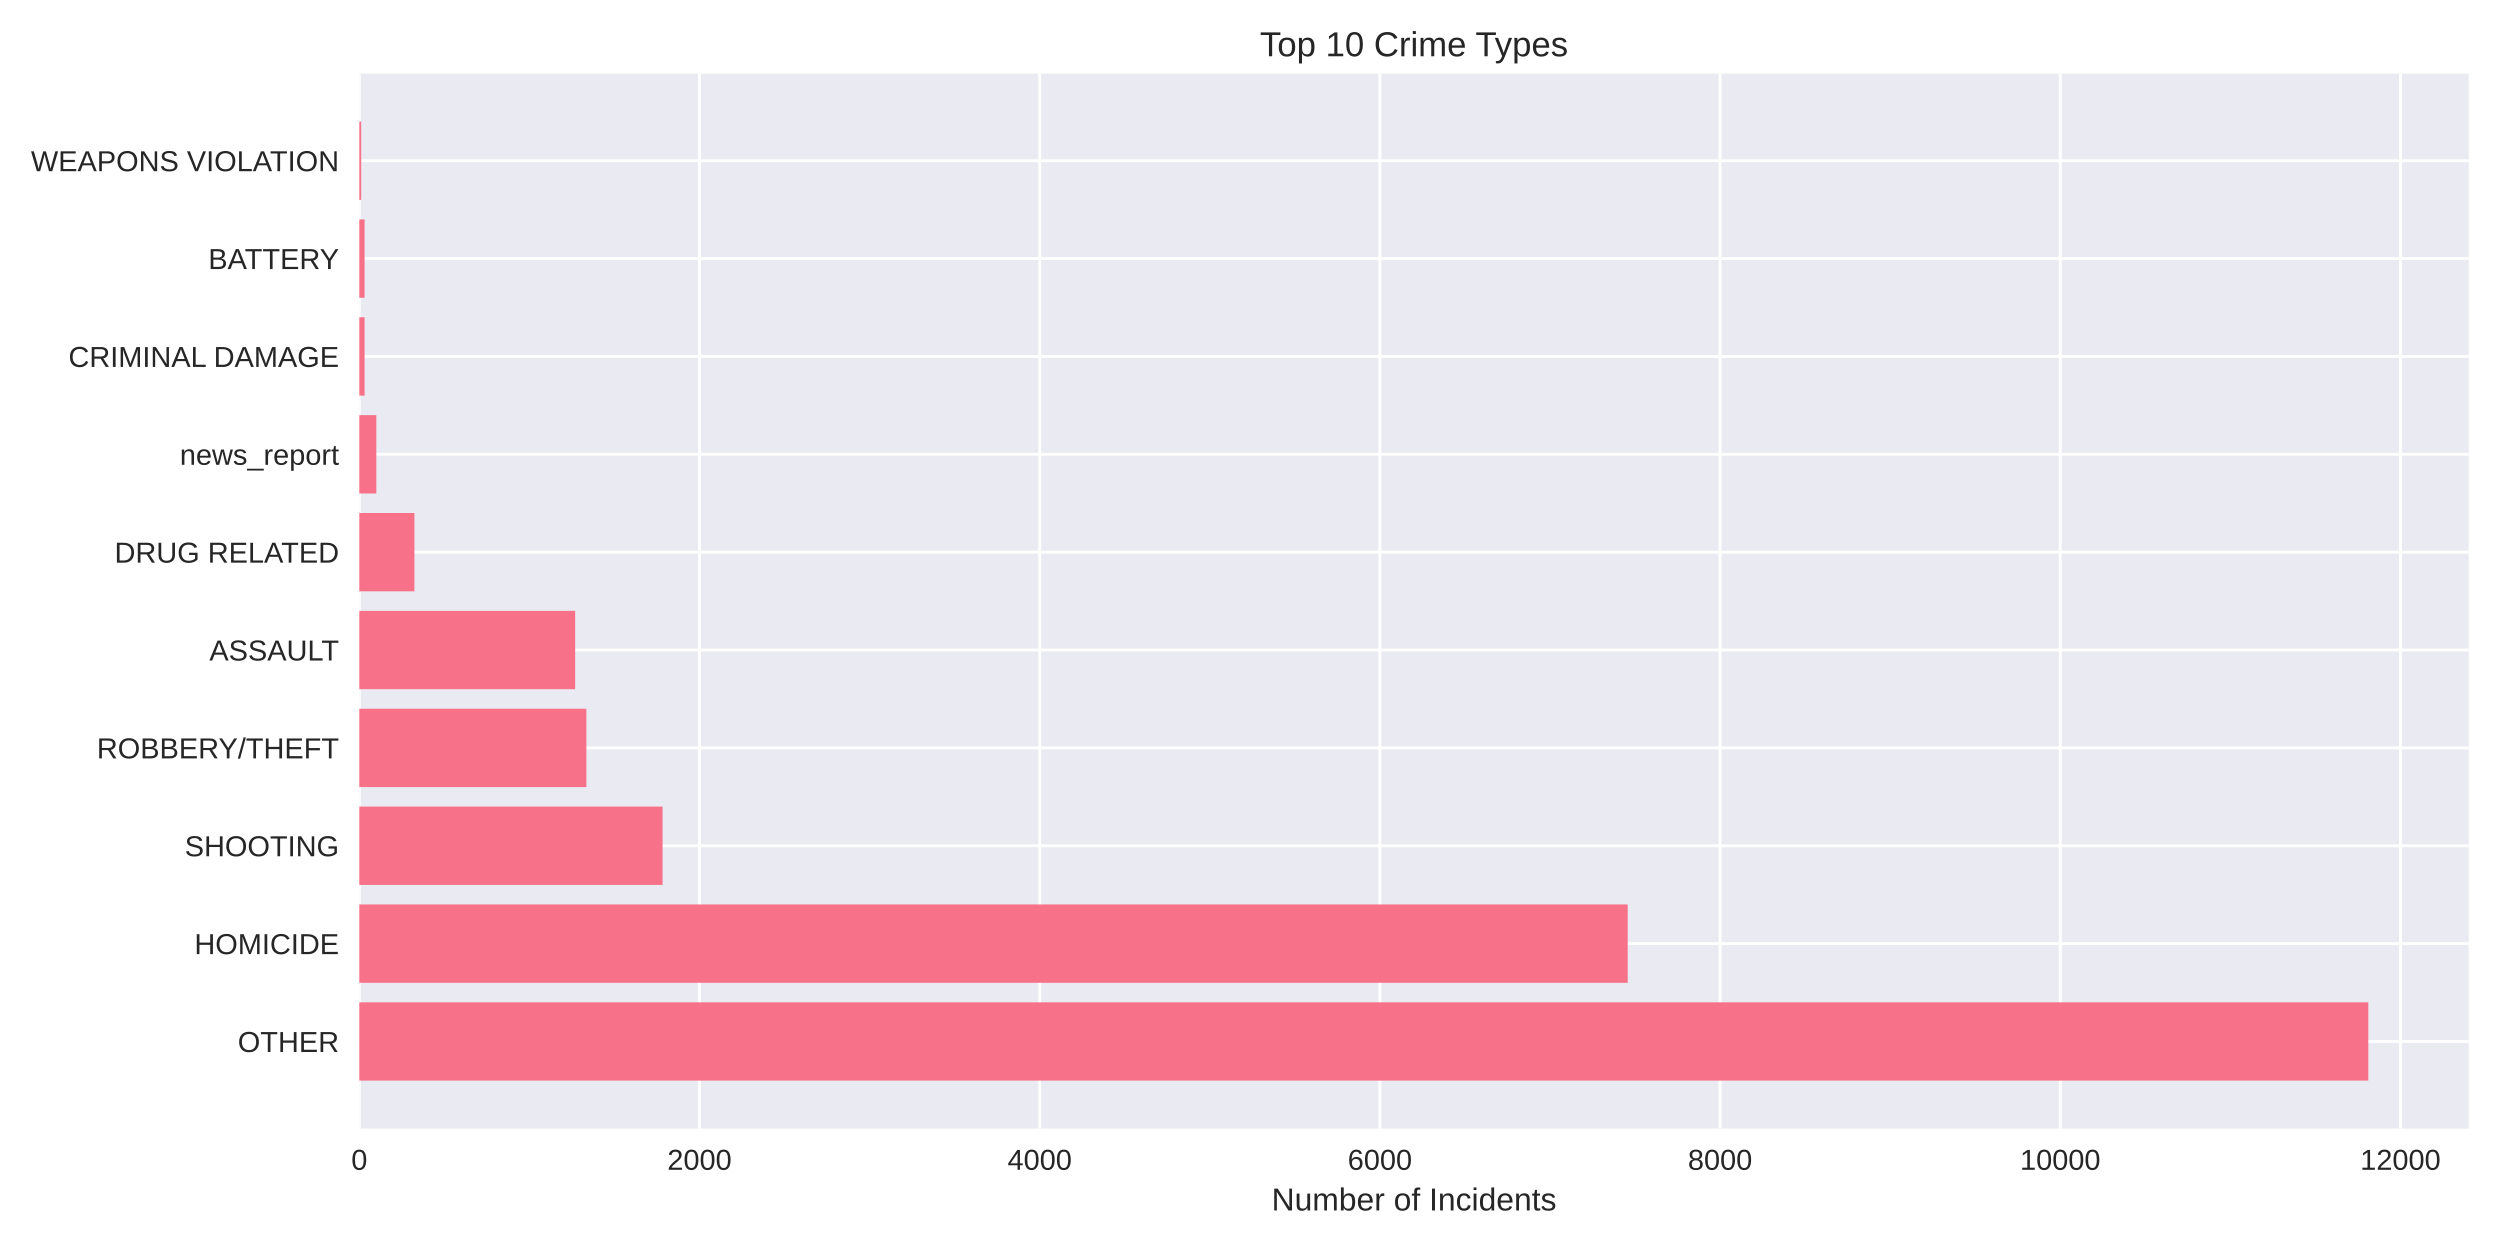
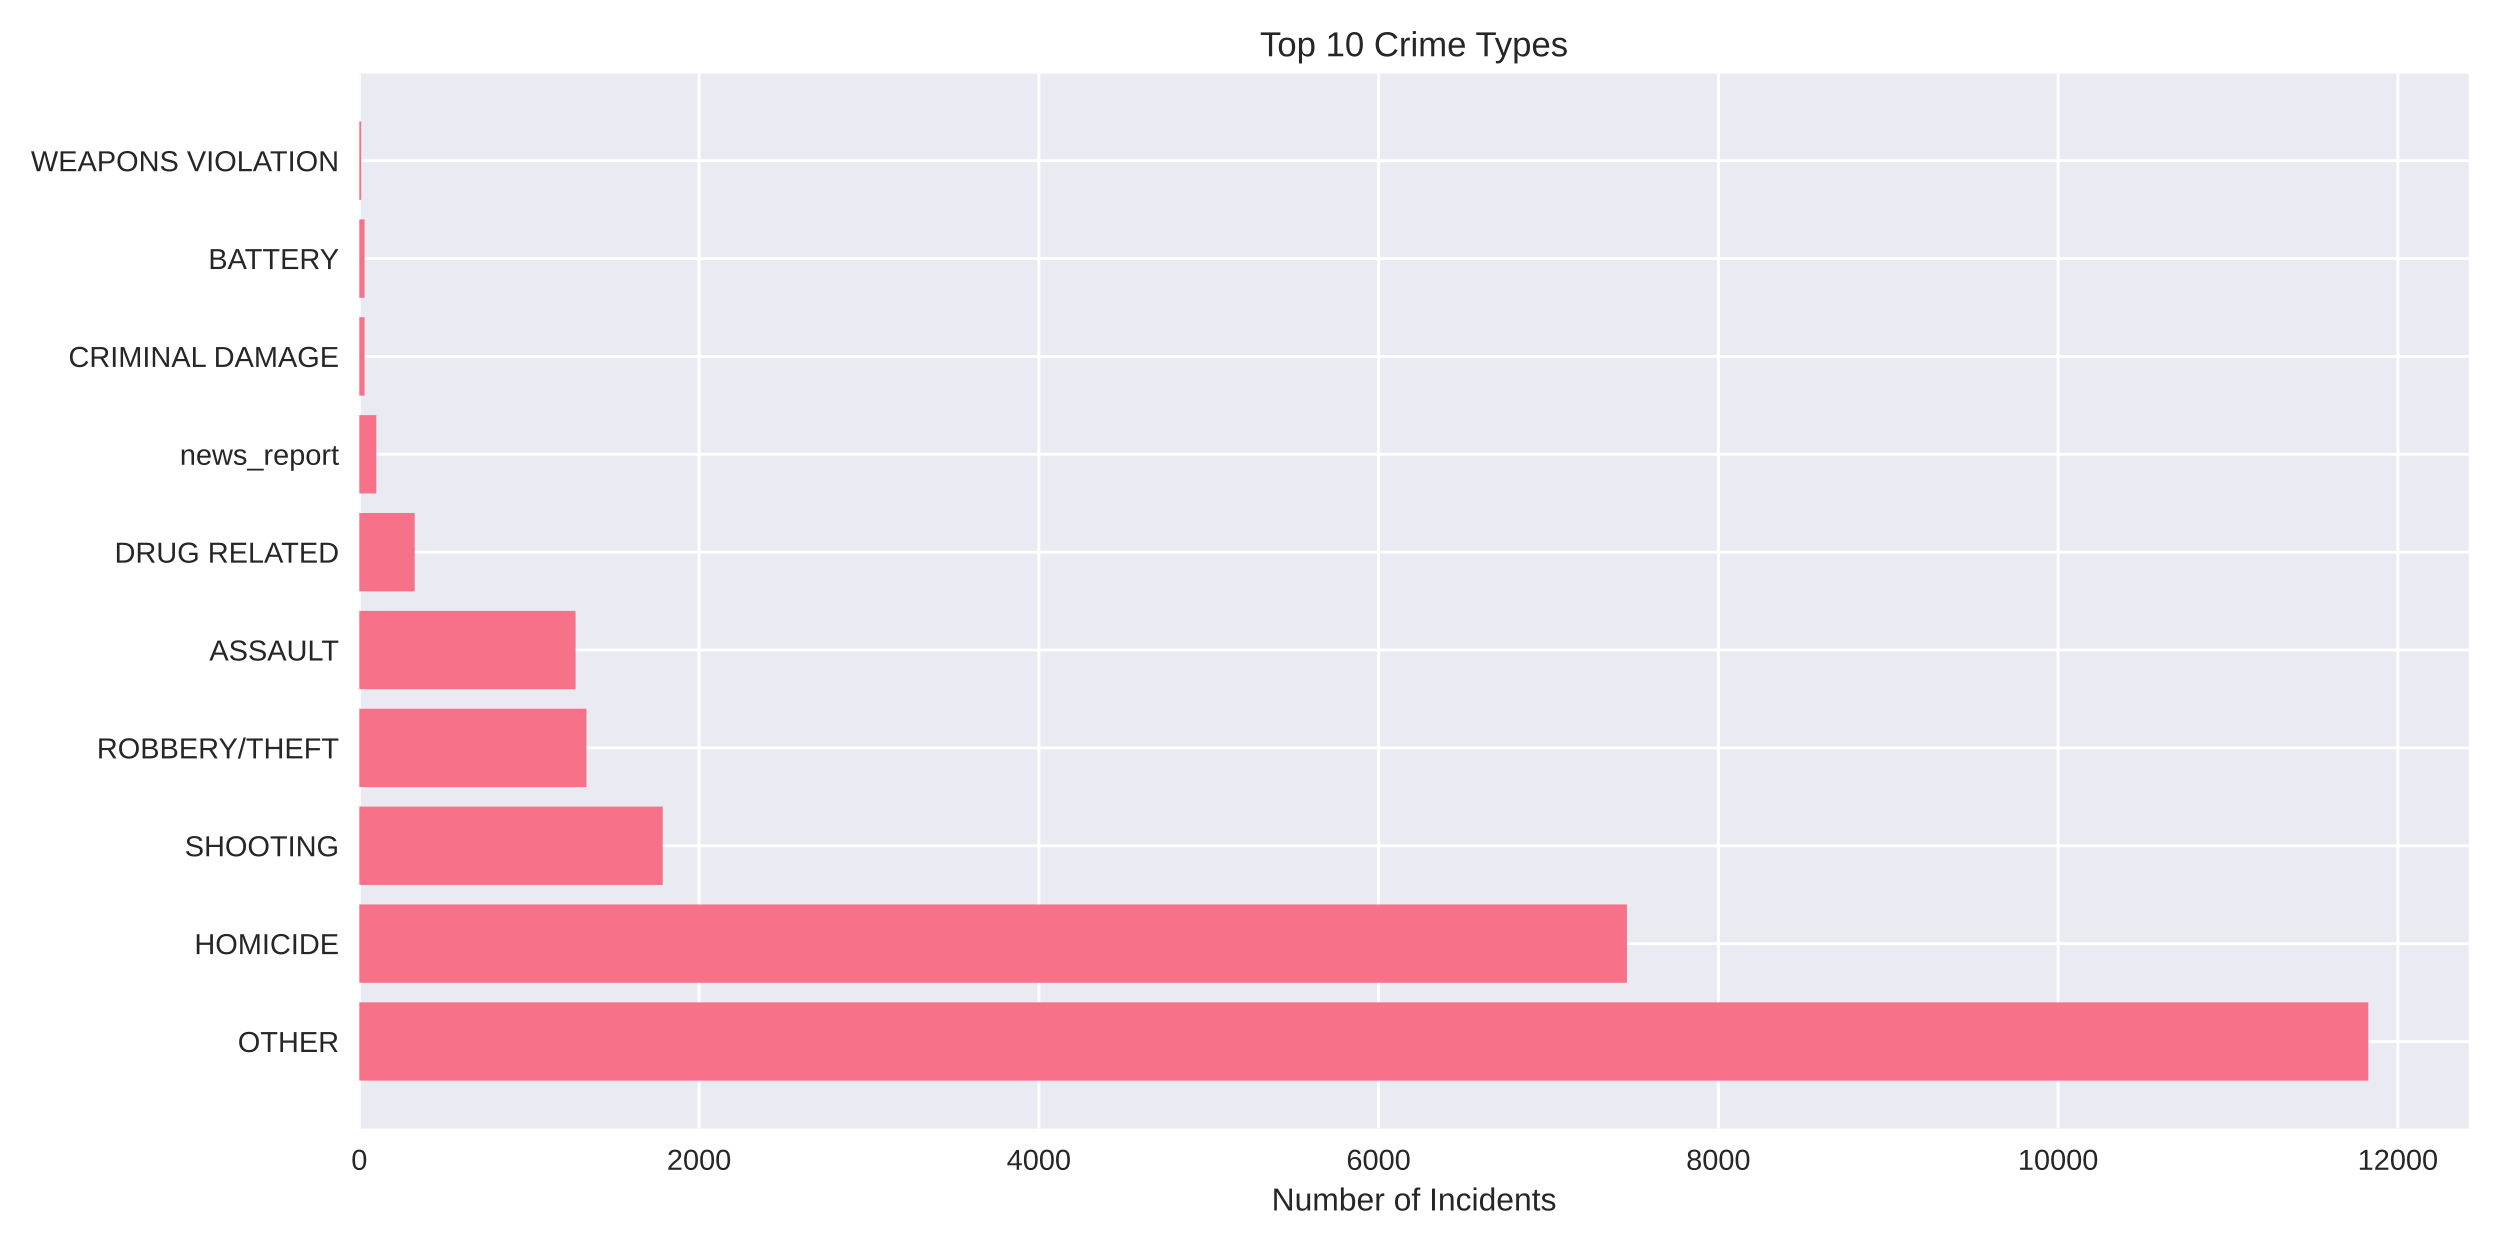
<svg xmlns="http://www.w3.org/2000/svg" width="864pt" height="432pt" viewBox="0 0 864 432" version="1.1">
  <defs>
    <style type="text/css">*{stroke-linejoin: round; stroke-linecap: butt}</style>
  </defs>
  <g id="figure_1">
    <g id="patch_1">
      <path d="M 0 432  L 864 432  L 864 0  L 0 0  z " style="fill: #ffffff" />
    </g>
    <g id="axes_1">
      <g id="patch_2">
        <path d="M 124.18 390.04  L 853.2 390.04  L 853.2 25.44  L 124.18 25.44  z " style="fill: #eaeaf2" />
      </g>
      <g id="matplotlib.axis_1">
        <g id="xtick_1">
          <g id="line2d_1">
-             <path d="M 124.18 390.04  L 124.18 25.44  " clip-path="url(#pf767bda00d)" style="fill: none; stroke: #ffffff; stroke-linecap: round" />
+             <path d="M 124.18 390.04  L 124.18 25.44  " clip-path="url(#p179d4468e2)" style="fill: none; stroke: #ffffff; stroke-linecap: round" />
          </g>
          <g id="line2d_2" />
          <g id="text_1">
            <text style="fill: #262626; font: 10px 'Arial', 'Liberation Sans', 'DejaVu Sans', 'Bitstream Vera Sans', sans-serif; text-anchor: middle" x="124.18" y="404.287" transform="rotate(-0 124.18 404.2869)">0</text>
          </g>
        </g>
        <g id="xtick_2">
          <g id="line2d_3">
-             <path d="M 241.749 390.04  L 241.749 25.44  " clip-path="url(#pf767bda00d)" style="fill: none; stroke: #ffffff; stroke-linecap: round" />
+             <path d="M 241.6 390.04  L 241.6 25.44  " clip-path="url(#p179d4468e2)" style="fill: none; stroke: #ffffff; stroke-linecap: round" />
          </g>
          <g id="line2d_4" />
          <g id="text_2">
-             <text style="fill: #262626; font: 10px 'Arial', 'Liberation Sans', 'DejaVu Sans', 'Bitstream Vera Sans', sans-serif; text-anchor: middle" x="241.749" y="404.287" transform="rotate(-0 241.7492 404.2869)">2000</text>
+             <text style="fill: #262626; font: 10px 'Arial', 'Liberation Sans', 'DejaVu Sans', 'Bitstream Vera Sans', sans-serif; text-anchor: middle" x="241.6" y="404.287" transform="rotate(-0 241.6001 404.2869)">2000</text>
          </g>
        </g>
        <g id="xtick_3">
          <g id="line2d_5">
-             <path d="M 359.318 390.04  L 359.318 25.44  " clip-path="url(#pf767bda00d)" style="fill: none; stroke: #ffffff; stroke-linecap: round" />
+             <path d="M 359.02 390.04  L 359.02 25.44  " clip-path="url(#p179d4468e2)" style="fill: none; stroke: #ffffff; stroke-linecap: round" />
          </g>
          <g id="line2d_6" />
          <g id="text_3">
-             <text style="fill: #262626; font: 10px 'Arial', 'Liberation Sans', 'DejaVu Sans', 'Bitstream Vera Sans', sans-serif; text-anchor: middle" x="359.318" y="404.287" transform="rotate(-0 359.3184 404.2869)">4000</text>
+             <text style="fill: #262626; font: 10px 'Arial', 'Liberation Sans', 'DejaVu Sans', 'Bitstream Vera Sans', sans-serif; text-anchor: middle" x="359.02" y="404.287" transform="rotate(-0 359.0201 404.2869)">4000</text>
          </g>
        </g>
        <g id="xtick_4">
          <g id="line2d_7">
-             <path d="M 476.888 390.04  L 476.888 25.44  " clip-path="url(#pf767bda00d)" style="fill: none; stroke: #ffffff; stroke-linecap: round" />
+             <path d="M 476.44 390.04  L 476.44 25.44  " clip-path="url(#p179d4468e2)" style="fill: none; stroke: #ffffff; stroke-linecap: round" />
          </g>
          <g id="line2d_8" />
          <g id="text_4">
-             <text style="fill: #262626; font: 10px 'Arial', 'Liberation Sans', 'DejaVu Sans', 'Bitstream Vera Sans', sans-serif; text-anchor: middle" x="476.888" y="404.287" transform="rotate(-0 476.8875 404.2869)">6000</text>
+             <text style="fill: #262626; font: 10px 'Arial', 'Liberation Sans', 'DejaVu Sans', 'Bitstream Vera Sans', sans-serif; text-anchor: middle" x="476.44" y="404.287" transform="rotate(-0 476.4402 404.2869)">6000</text>
          </g>
        </g>
        <g id="xtick_5">
          <g id="line2d_9">
-             <path d="M 594.457 390.04  L 594.457 25.44  " clip-path="url(#pf767bda00d)" style="fill: none; stroke: #ffffff; stroke-linecap: round" />
+             <path d="M 593.86 390.04  L 593.86 25.44  " clip-path="url(#p179d4468e2)" style="fill: none; stroke: #ffffff; stroke-linecap: round" />
          </g>
          <g id="line2d_10" />
          <g id="text_5">
-             <text style="fill: #262626; font: 10px 'Arial', 'Liberation Sans', 'DejaVu Sans', 'Bitstream Vera Sans', sans-serif; text-anchor: middle" x="594.457" y="404.287" transform="rotate(-0 594.4567 404.2869)">8000</text>
+             <text style="fill: #262626; font: 10px 'Arial', 'Liberation Sans', 'DejaVu Sans', 'Bitstream Vera Sans', sans-serif; text-anchor: middle" x="593.86" y="404.287" transform="rotate(-0 593.8602 404.2869)">8000</text>
          </g>
        </g>
        <g id="xtick_6">
          <g id="line2d_11">
-             <path d="M 712.026 390.04  L 712.026 25.44  " clip-path="url(#pf767bda00d)" style="fill: none; stroke: #ffffff; stroke-linecap: round" />
+             <path d="M 711.28 390.04  L 711.28 25.44  " clip-path="url(#p179d4468e2)" style="fill: none; stroke: #ffffff; stroke-linecap: round" />
          </g>
          <g id="line2d_12" />
          <g id="text_6">
-             <text style="fill: #262626; font: 10px 'Arial', 'Liberation Sans', 'DejaVu Sans', 'Bitstream Vera Sans', sans-serif; text-anchor: middle" x="712.026" y="404.287" transform="rotate(-0 712.0259 404.2869)">10000</text>
+             <text style="fill: #262626; font: 10px 'Arial', 'Liberation Sans', 'DejaVu Sans', 'Bitstream Vera Sans', sans-serif; text-anchor: middle" x="711.28" y="404.287" transform="rotate(-0 711.2803 404.2869)">10000</text>
          </g>
        </g>
        <g id="xtick_7">
          <g id="line2d_13">
-             <path d="M 829.595 390.04  L 829.595 25.44  " clip-path="url(#pf767bda00d)" style="fill: none; stroke: #ffffff; stroke-linecap: round" />
+             <path d="M 828.7 390.04  L 828.7 25.44  " clip-path="url(#p179d4468e2)" style="fill: none; stroke: #ffffff; stroke-linecap: round" />
          </g>
          <g id="line2d_14" />
          <g id="text_7">
-             <text style="fill: #262626; font: 10px 'Arial', 'Liberation Sans', 'DejaVu Sans', 'Bitstream Vera Sans', sans-serif; text-anchor: middle" x="829.595" y="404.287" transform="rotate(-0 829.595 404.2869)">12000</text>
+             <text style="fill: #262626; font: 10px 'Arial', 'Liberation Sans', 'DejaVu Sans', 'Bitstream Vera Sans', sans-serif; text-anchor: middle" x="828.7" y="404.287" transform="rotate(-0 828.7003 404.2869)">12000</text>
          </g>
        </g>
        <g id="text_8">
          <text style="fill: #262626; font: 11px 'Arial', 'Liberation Sans', 'DejaVu Sans', 'Bitstream Vera Sans', sans-serif; text-anchor: middle" x="488.69" y="418.333" transform="rotate(-0 488.69 418.3334)">Number of Incidents</text>
        </g>
      </g>
      <g id="matplotlib.axis_2">
        <g id="ytick_1">
          <g id="line2d_15">
-             <path d="M 124.18 359.939  L 853.2 359.939  " clip-path="url(#pf767bda00d)" style="fill: none; stroke: #ffffff; stroke-linecap: round" />
+             <path d="M 124.18 359.939  L 853.2 359.939  " clip-path="url(#p179d4468e2)" style="fill: none; stroke: #ffffff; stroke-linecap: round" />
          </g>
          <g id="line2d_16" />
          <g id="text_9">
            <text style="fill: #262626; font: 10px 'Arial', 'Liberation Sans', 'DejaVu Sans', 'Bitstream Vera Sans', sans-serif; text-anchor: end" x="117.18" y="363.562" transform="rotate(-0 117.18 363.562)">OTHER</text>
          </g>
        </g>
        <g id="ytick_2">
          <g id="line2d_17">
-             <path d="M 124.18 326.117  L 853.2 326.117  " clip-path="url(#pf767bda00d)" style="fill: none; stroke: #ffffff; stroke-linecap: round" />
+             <path d="M 124.18 326.117  L 853.2 326.117  " clip-path="url(#p179d4468e2)" style="fill: none; stroke: #ffffff; stroke-linecap: round" />
          </g>
          <g id="line2d_18" />
          <g id="text_10">
            <text style="fill: #262626; font: 10px 'Arial', 'Liberation Sans', 'DejaVu Sans', 'Bitstream Vera Sans', sans-serif; text-anchor: end" x="117.18" y="329.74" transform="rotate(-0 117.18 329.7401)">HOMICIDE</text>
          </g>
        </g>
        <g id="ytick_3">
          <g id="line2d_19">
-             <path d="M 124.18 292.295  L 853.2 292.295  " clip-path="url(#pf767bda00d)" style="fill: none; stroke: #ffffff; stroke-linecap: round" />
+             <path d="M 124.18 292.295  L 853.2 292.295  " clip-path="url(#p179d4468e2)" style="fill: none; stroke: #ffffff; stroke-linecap: round" />
          </g>
          <g id="line2d_20" />
          <g id="text_11">
            <text style="fill: #262626; font: 10px 'Arial', 'Liberation Sans', 'DejaVu Sans', 'Bitstream Vera Sans', sans-serif; text-anchor: end" x="117.18" y="295.918" transform="rotate(-0 117.18 295.9182)">SHOOTING</text>
          </g>
        </g>
        <g id="ytick_4">
          <g id="line2d_21">
-             <path d="M 124.18 258.473  L 853.2 258.473  " clip-path="url(#pf767bda00d)" style="fill: none; stroke: #ffffff; stroke-linecap: round" />
+             <path d="M 124.18 258.473  L 853.2 258.473  " clip-path="url(#p179d4468e2)" style="fill: none; stroke: #ffffff; stroke-linecap: round" />
          </g>
          <g id="line2d_22" />
          <g id="text_12">
            <text style="fill: #262626; font: 10px 'Arial', 'Liberation Sans', 'DejaVu Sans', 'Bitstream Vera Sans', sans-serif; text-anchor: end" x="117.18" y="262.096" transform="rotate(-0 117.18 262.0963)">ROBBERY/THEFT</text>
          </g>
        </g>
        <g id="ytick_5">
          <g id="line2d_23">
-             <path d="M 124.18 224.651  L 853.2 224.651  " clip-path="url(#pf767bda00d)" style="fill: none; stroke: #ffffff; stroke-linecap: round" />
+             <path d="M 124.18 224.651  L 853.2 224.651  " clip-path="url(#p179d4468e2)" style="fill: none; stroke: #ffffff; stroke-linecap: round" />
          </g>
          <g id="line2d_24" />
          <g id="text_13">
            <text style="fill: #262626; font: 10px 'Arial', 'Liberation Sans', 'DejaVu Sans', 'Bitstream Vera Sans', sans-serif; text-anchor: end" x="117.18" y="228.274" transform="rotate(-0 117.18 228.2744)">ASSAULT</text>
          </g>
        </g>
        <g id="ytick_6">
          <g id="line2d_25">
-             <path d="M 124.18 190.829  L 853.2 190.829  " clip-path="url(#pf767bda00d)" style="fill: none; stroke: #ffffff; stroke-linecap: round" />
+             <path d="M 124.18 190.829  L 853.2 190.829  " clip-path="url(#p179d4468e2)" style="fill: none; stroke: #ffffff; stroke-linecap: round" />
          </g>
          <g id="line2d_26" />
          <g id="text_14">
            <text style="fill: #262626; font: 10px 'Arial', 'Liberation Sans', 'DejaVu Sans', 'Bitstream Vera Sans', sans-serif; text-anchor: end" x="117.18" y="194.452" transform="rotate(-0 117.18 194.4525)">DRUG RELATED</text>
          </g>
        </g>
        <g id="ytick_7">
          <g id="line2d_27">
-             <path d="M 124.18 157.007  L 853.2 157.007  " clip-path="url(#pf767bda00d)" style="fill: none; stroke: #ffffff; stroke-linecap: round" />
+             <path d="M 124.18 157.007  L 853.2 157.007  " clip-path="url(#p179d4468e2)" style="fill: none; stroke: #ffffff; stroke-linecap: round" />
          </g>
          <g id="line2d_28" />
          <g id="text_15">
            <text style="fill: #262626; font: 10px 'Arial', 'Liberation Sans', 'DejaVu Sans', 'Bitstream Vera Sans', sans-serif; text-anchor: end" x="117.18" y="160.631" transform="rotate(-0 117.18 160.6306)">news_report</text>
          </g>
        </g>
        <g id="ytick_8">
          <g id="line2d_29">
-             <path d="M 124.18 123.185  L 853.2 123.185  " clip-path="url(#pf767bda00d)" style="fill: none; stroke: #ffffff; stroke-linecap: round" />
+             <path d="M 124.18 123.185  L 853.2 123.185  " clip-path="url(#p179d4468e2)" style="fill: none; stroke: #ffffff; stroke-linecap: round" />
          </g>
          <g id="line2d_30" />
          <g id="text_16">
            <text style="fill: #262626; font: 10px 'Arial', 'Liberation Sans', 'DejaVu Sans', 'Bitstream Vera Sans', sans-serif; text-anchor: end" x="117.18" y="126.809" transform="rotate(-0 117.18 126.8087)">CRIMINAL DAMAGE</text>
          </g>
        </g>
        <g id="ytick_9">
          <g id="line2d_31">
-             <path d="M 124.18 89.363  L 853.2 89.363  " clip-path="url(#pf767bda00d)" style="fill: none; stroke: #ffffff; stroke-linecap: round" />
+             <path d="M 124.18 89.363  L 853.2 89.363  " clip-path="url(#p179d4468e2)" style="fill: none; stroke: #ffffff; stroke-linecap: round" />
          </g>
          <g id="line2d_32" />
          <g id="text_17">
            <text style="fill: #262626; font: 10px 'Arial', 'Liberation Sans', 'DejaVu Sans', 'Bitstream Vera Sans', sans-serif; text-anchor: end" x="117.18" y="92.987" transform="rotate(-0 117.18 92.98681)">BATTERY</text>
          </g>
        </g>
        <g id="ytick_10">
          <g id="line2d_33">
-             <path d="M 124.18 55.541  L 853.2 55.541  " clip-path="url(#pf767bda00d)" style="fill: none; stroke: #ffffff; stroke-linecap: round" />
+             <path d="M 124.18 55.541  L 853.2 55.541  " clip-path="url(#p179d4468e2)" style="fill: none; stroke: #ffffff; stroke-linecap: round" />
          </g>
          <g id="line2d_34" />
          <g id="text_18">
            <text style="fill: #262626; font: 10px 'Arial', 'Liberation Sans', 'DejaVu Sans', 'Bitstream Vera Sans', sans-serif; text-anchor: end" x="117.18" y="59.165" transform="rotate(-0 117.18 59.16492)">WEAPONS VIOLATION</text>
          </g>
        </g>
      </g>
      <g id="patch_3">
-         <path d="M 124.18 373.467  L 818.485 373.467  L 818.485 346.41  L 124.18 346.41  z " clip-path="url(#pf767bda00d)" style="fill: #f77189" />
+         <path d="M 124.18 373.467  L 818.485 373.467  L 818.485 346.41  L 124.18 346.41  z " clip-path="url(#p179d4468e2)" style="fill: #f77189" />
      </g>
      <g id="patch_4">
-         <path d="M 124.18 339.645  L 562.537 339.645  L 562.537 312.588  L 124.18 312.588  z " clip-path="url(#pf767bda00d)" style="fill: #f77189" />
+         <path d="M 124.18 339.645  L 562.274 339.645  L 562.274 312.588  L 124.18 312.588  z " clip-path="url(#p179d4468e2)" style="fill: #f77189" />
      </g>
      <g id="patch_5">
-         <path d="M 124.18 305.823  L 228.993 305.823  L 228.993 278.766  L 124.18 278.766  z " clip-path="url(#pf767bda00d)" style="fill: #f77189" />
+         <path d="M 124.18 305.823  L 229.036 305.823  L 229.036 278.766  L 124.18 278.766  z " clip-path="url(#p179d4468e2)" style="fill: #f77189" />
      </g>
      <g id="patch_6">
-         <path d="M 124.18 272.002  L 202.657 272.002  L 202.657 244.944  L 124.18 244.944  z " clip-path="url(#pf767bda00d)" style="fill: #f77189" />
+         <path d="M 124.18 272.002  L 202.675 272.002  L 202.675 244.944  L 124.18 244.944  z " clip-path="url(#p179d4468e2)" style="fill: #f77189" />
      </g>
      <g id="patch_7">
-         <path d="M 124.18 238.18  L 198.778 238.18  L 198.778 211.122  L 124.18 211.122  z " clip-path="url(#pf767bda00d)" style="fill: #f77189" />
+         <path d="M 124.18 238.18  L 198.918 238.18  L 198.918 211.122  L 124.18 211.122  z " clip-path="url(#p179d4468e2)" style="fill: #f77189" />
      </g>
      <g id="patch_8">
-         <path d="M 124.18 204.358  L 143.226 204.358  L 143.226 177.3  L 124.18 177.3  z " clip-path="url(#pf767bda00d)" style="fill: #f77189" />
+         <path d="M 124.18 204.358  L 143.319 204.358  L 143.319 177.3  L 124.18 177.3  z " clip-path="url(#p179d4468e2)" style="fill: #f77189" />
      </g>
      <g id="patch_9">
-         <path d="M 124.18 170.536  L 130.058 170.536  L 130.058 143.478  L 124.18 143.478  z " clip-path="url(#pf767bda00d)" style="fill: #f77189" />
+         <path d="M 124.18 170.536  L 130.051 170.536  L 130.051 143.478  L 124.18 143.478  z " clip-path="url(#p179d4468e2)" style="fill: #f77189" />
      </g>
      <g id="patch_10">
-         <path d="M 124.18 136.714  L 126.002 136.714  L 126.002 109.657  L 124.18 109.657  z " clip-path="url(#pf767bda00d)" style="fill: #f77189" />
+         <path d="M 124.18 136.714  L 126 136.714  L 126 109.657  L 124.18 109.657  z " clip-path="url(#p179d4468e2)" style="fill: #f77189" />
      </g>
      <g id="patch_11">
-         <path d="M 124.18 102.892  L 126.002 102.892  L 126.002 75.835  L 124.18 75.835  z " clip-path="url(#pf767bda00d)" style="fill: #f77189" />
+         <path d="M 124.18 102.892  L 126 102.892  L 126 75.835  L 124.18 75.835  z " clip-path="url(#p179d4468e2)" style="fill: #f77189" />
      </g>
      <g id="patch_12">
-         <path d="M 124.18 69.07  L 124.827 69.07  L 124.827 42.013  L 124.18 42.013  z " clip-path="url(#pf767bda00d)" style="fill: #f77189" />
+         <path d="M 124.18 69.07  L 124.826 69.07  L 124.826 42.013  L 124.18 42.013  z " clip-path="url(#p179d4468e2)" style="fill: #f77189" />
      </g>
      <g id="patch_13">
        <path d="M 124.18 390.04  L 124.18 25.44  " style="fill: none" />
      </g>
      <g id="patch_14">
        <path d="M 853.2 390.04  L 853.2 25.44  " style="fill: none" />
      </g>
      <g id="patch_15">
        <path d="M 124.18 390.04  L 853.2 390.04  " style="fill: none" />
      </g>
      <g id="patch_16">
        <path d="M 124.18 25.44  L 853.2 25.44  " style="fill: none" />
      </g>
      <g id="text_19">
        <text style="fill: #262626; font: 12px 'Arial', 'Liberation Sans', 'DejaVu Sans', 'Bitstream Vera Sans', sans-serif; text-anchor: middle" x="488.69" y="19.44" transform="rotate(-0 488.69 19.44)">Top 10 Crime Types</text>
      </g>
    </g>
  </g>
  <defs>
-     <clipPath id="pf767bda00d">
+     <clipPath id="p179d4468e2">
      <rect x="124.18" y="25.44" width="729.02" height="364.6" />
    </clipPath>
  </defs>
</svg>
